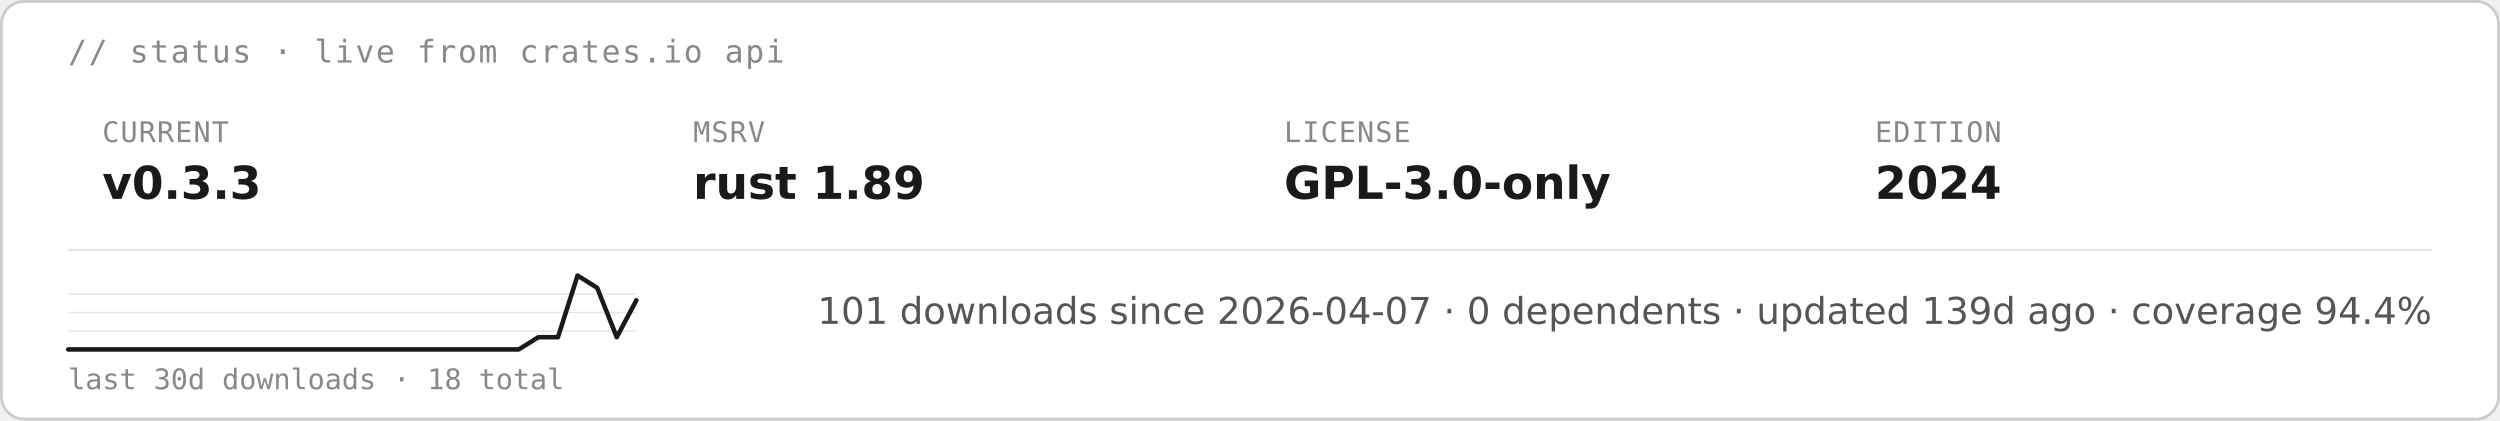
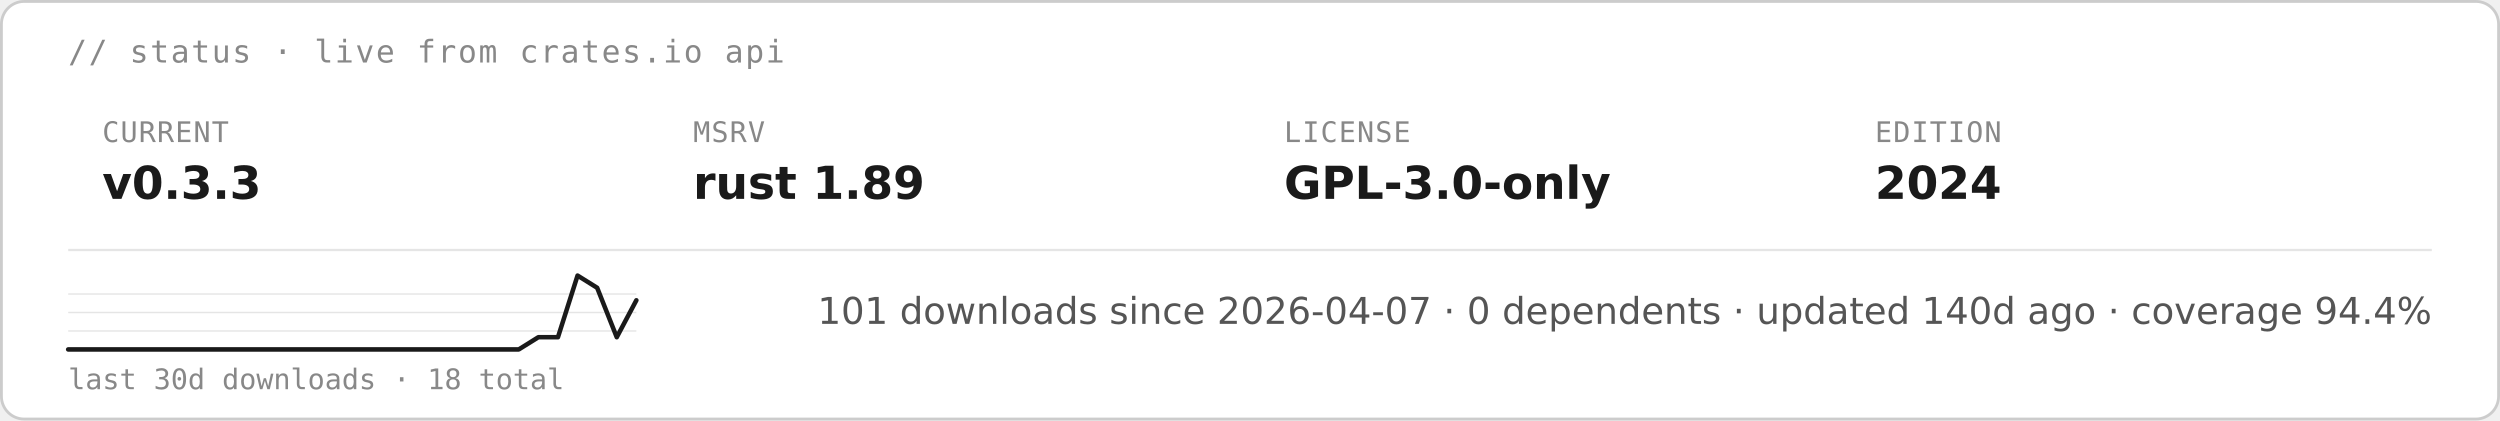
<svg xmlns="http://www.w3.org/2000/svg" height="auto" aria-label="starsight live status · v0.3.3 · rust 1.89 · GPL-3.0-only (light)" viewBox="0 0 880 148">
  <rect width="879" height="147" x=".5" y=".5" fill="#fff" stroke="#ccc" rx="8" />
  <text x="24" y="22" fill="#888" font-family="&quot;DejaVu Sans Mono&quot;, ui-monospace, SFMono-Regular, Menlo, Consolas, monospace" font-size="11" letter-spacing=".6">// status · live from crates.io api</text>
  <text x="36" y="50" fill="#888" font-family="&quot;DejaVu Sans Mono&quot;, ui-monospace, SFMono-Regular, Menlo, Consolas, monospace" font-size="10" letter-spacing=".4">CURRENT</text>
  <text x="36" y="70" fill="#1a1a1a" font-family="&quot;DejaVu Sans&quot;, -apple-system, BlinkMacSystemFont, &quot;Segoe UI&quot;, Roboto, Helvetica, Arial, sans-serif" font-size="16" font-weight="700">v0.3.3</text>
  <text x="244" y="50" fill="#888" font-family="&quot;DejaVu Sans Mono&quot;, ui-monospace, SFMono-Regular, Menlo, Consolas, monospace" font-size="10" letter-spacing=".4">MSRV</text>
  <text x="244" y="70" fill="#1a1a1a" font-family="&quot;DejaVu Sans&quot;, -apple-system, BlinkMacSystemFont, &quot;Segoe UI&quot;, Roboto, Helvetica, Arial, sans-serif" font-size="16" font-weight="700">rust 1.89</text>
  <text x="452" y="50" fill="#888" font-family="&quot;DejaVu Sans Mono&quot;, ui-monospace, SFMono-Regular, Menlo, Consolas, monospace" font-size="10" letter-spacing=".4">LICENSE</text>
  <text x="452" y="70" fill="#1a1a1a" font-family="&quot;DejaVu Sans&quot;, -apple-system, BlinkMacSystemFont, &quot;Segoe UI&quot;, Roboto, Helvetica, Arial, sans-serif" font-size="16" font-weight="700">GPL-3.0-only</text>
  <text x="660" y="50" fill="#888" font-family="&quot;DejaVu Sans Mono&quot;, ui-monospace, SFMono-Regular, Menlo, Consolas, monospace" font-size="10" letter-spacing=".4">EDITION</text>
  <text x="660" y="70" fill="#1a1a1a" font-family="&quot;DejaVu Sans&quot;, -apple-system, BlinkMacSystemFont, &quot;Segoe UI&quot;, Roboto, Helvetica, Arial, sans-serif" font-size="16" font-weight="700">2024</text>
  <path stroke="#e5e5e5" stroke-width=".8" d="M24 88h832" />
  <path stroke="#e5e5e5" stroke-width=".5" d="M24 116.5h200M24 110h200m-200-6.5h200" />
  <path fill="none" stroke="#1a1a1a" stroke-linecap="round" stroke-linejoin="round" stroke-width="1.6" d="M24 123h158.6l6.9-4.3h6.9l6.9-21.7 6.9 4.3 6.9 17.4 6.9-13" />
  <text x="24" y="137" fill="#888" font-family="&quot;DejaVu Sans Mono&quot;, ui-monospace, SFMono-Regular, Menlo, Consolas, monospace" font-size="10">last 30d downloads · 18 total</text>
-   <text x="856" y="114" fill="#555" font-family="&quot;DejaVu Sans&quot;, -apple-system, BlinkMacSystemFont, &quot;Segoe UI&quot;, Roboto, Helvetica, Arial, sans-serif" font-size="13" text-anchor="end">101 downloads since 2026-04-07  ·  0 dependents  ·  updated 139d ago  ·  coverage 94.4%</text>
+   <text x="856" y="114" fill="#555" font-family="&quot;DejaVu Sans&quot;, -apple-system, BlinkMacSystemFont, &quot;Segoe UI&quot;, Roboto, Helvetica, Arial, sans-serif" font-size="13" text-anchor="end">101 downloads since 2026-04-07  ·  0 dependents  ·  updated 140d ago  ·  coverage 94.4%</text>
</svg>
